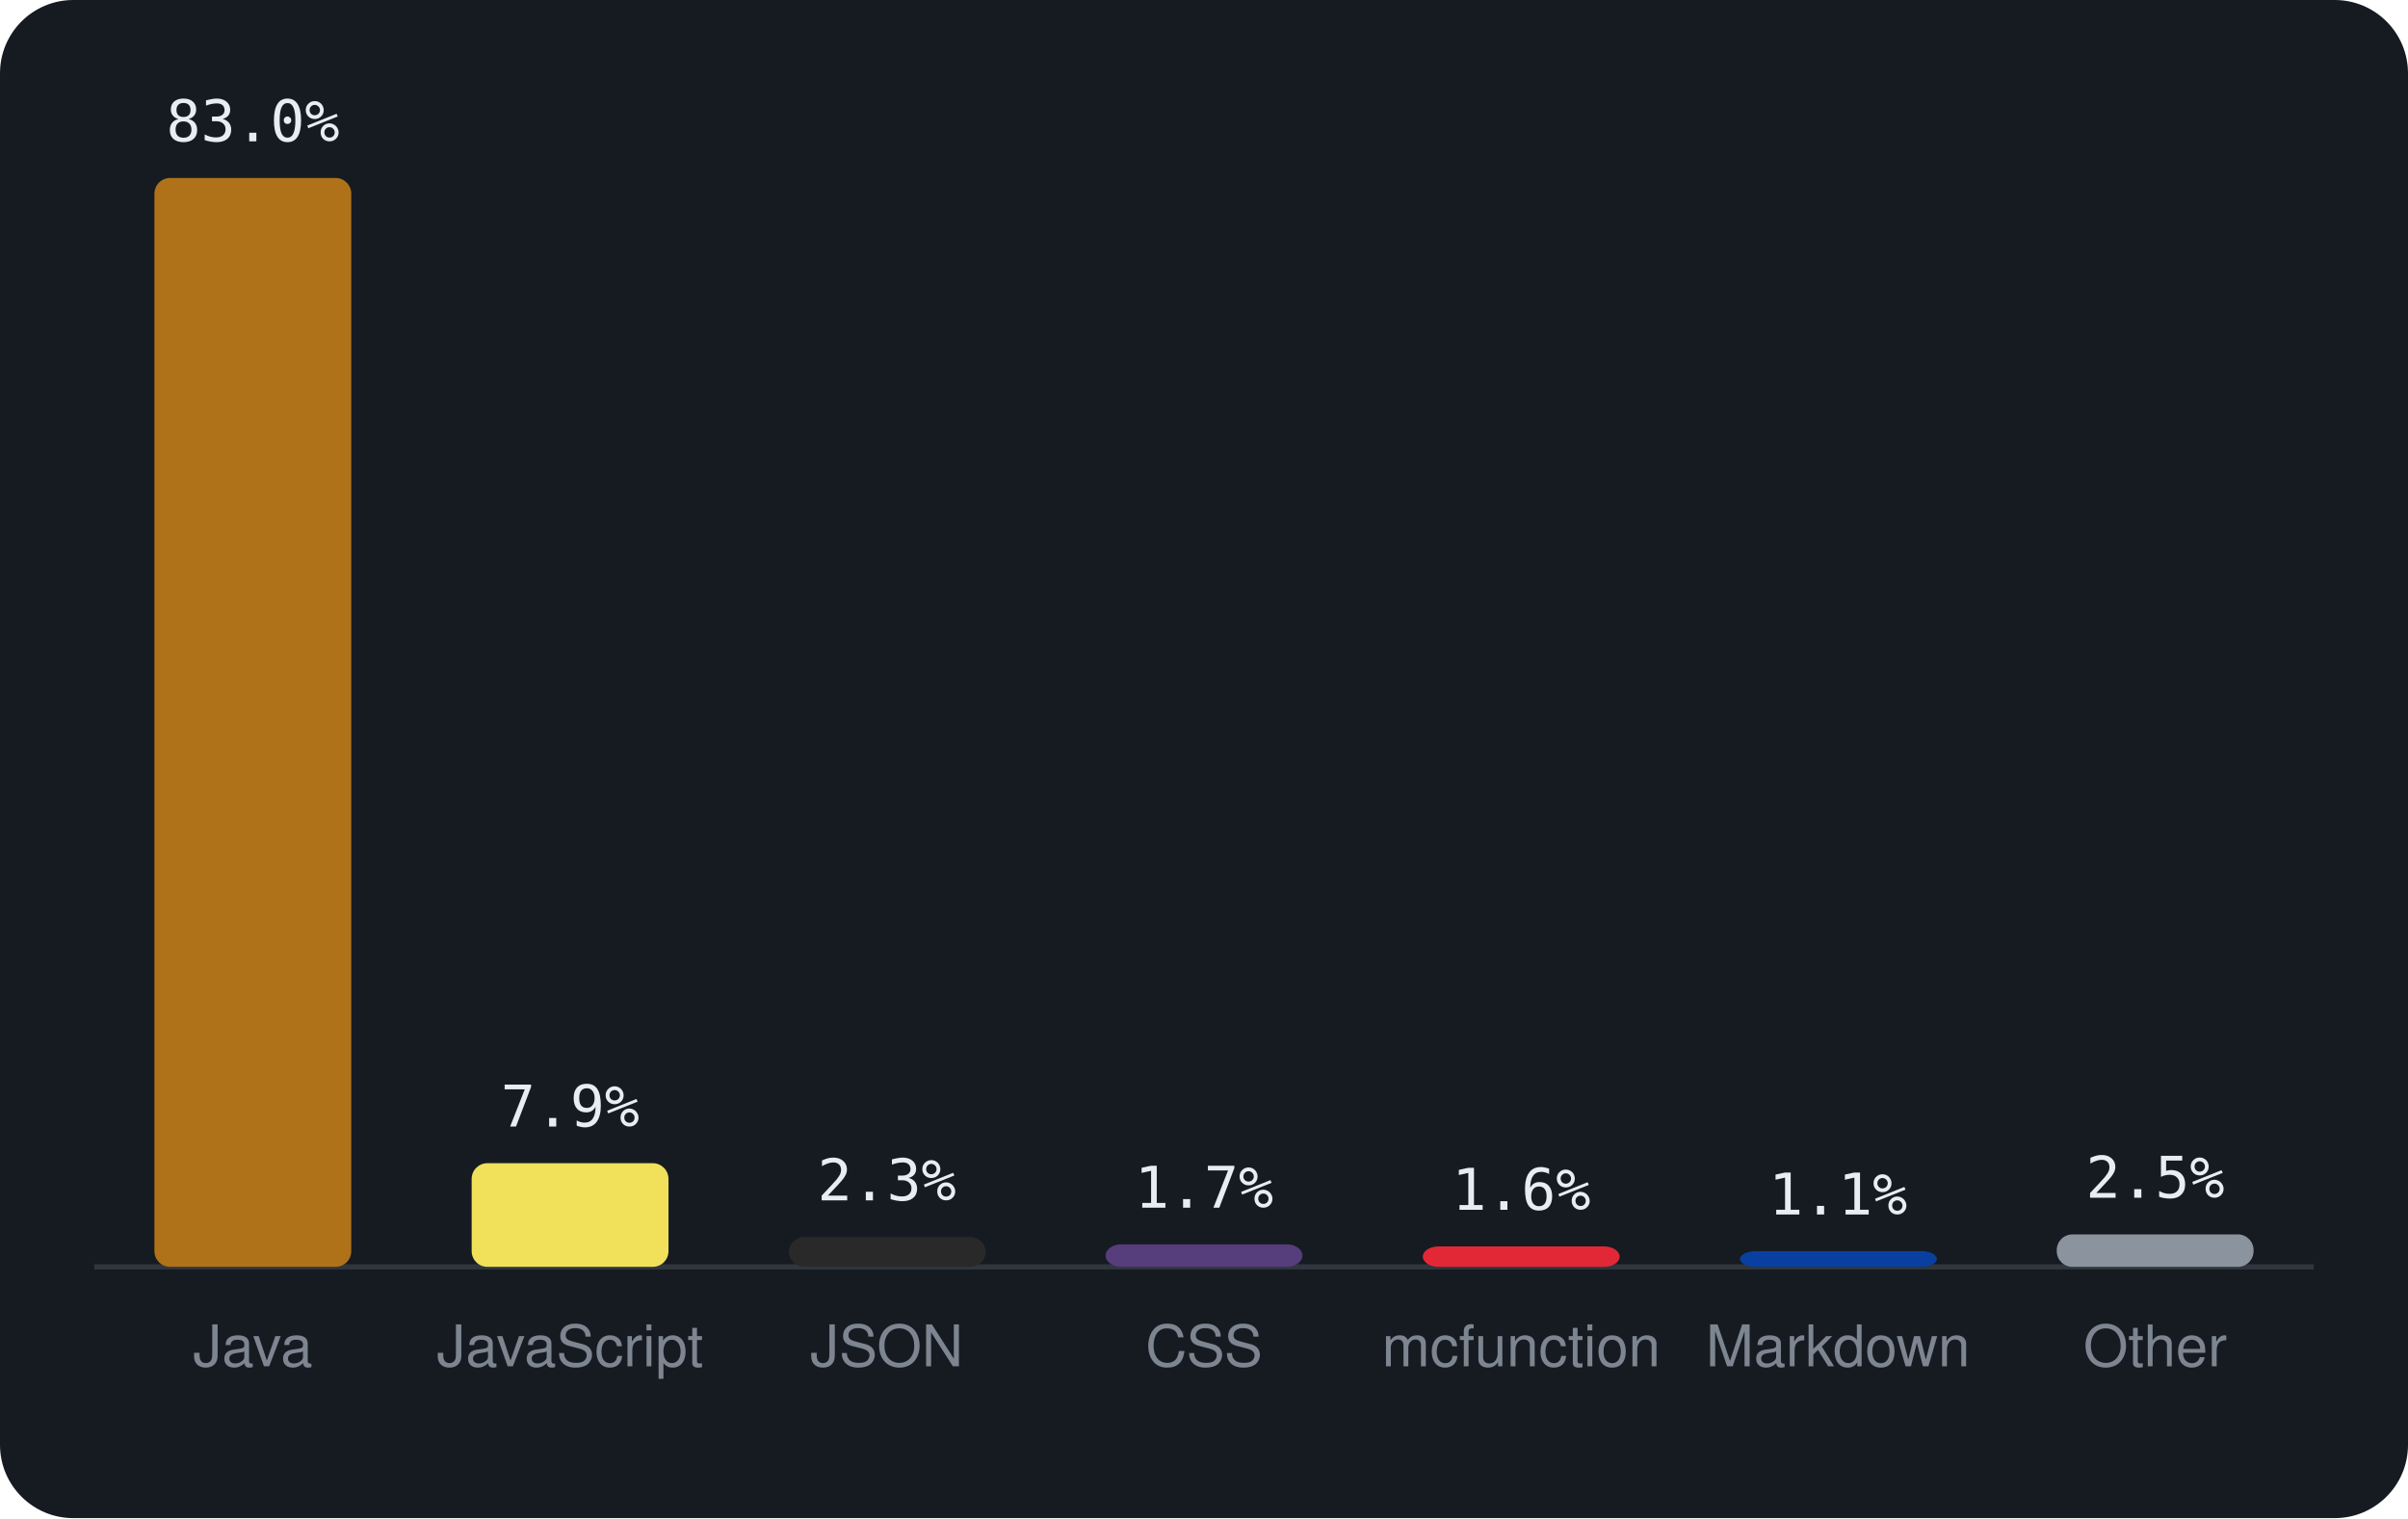
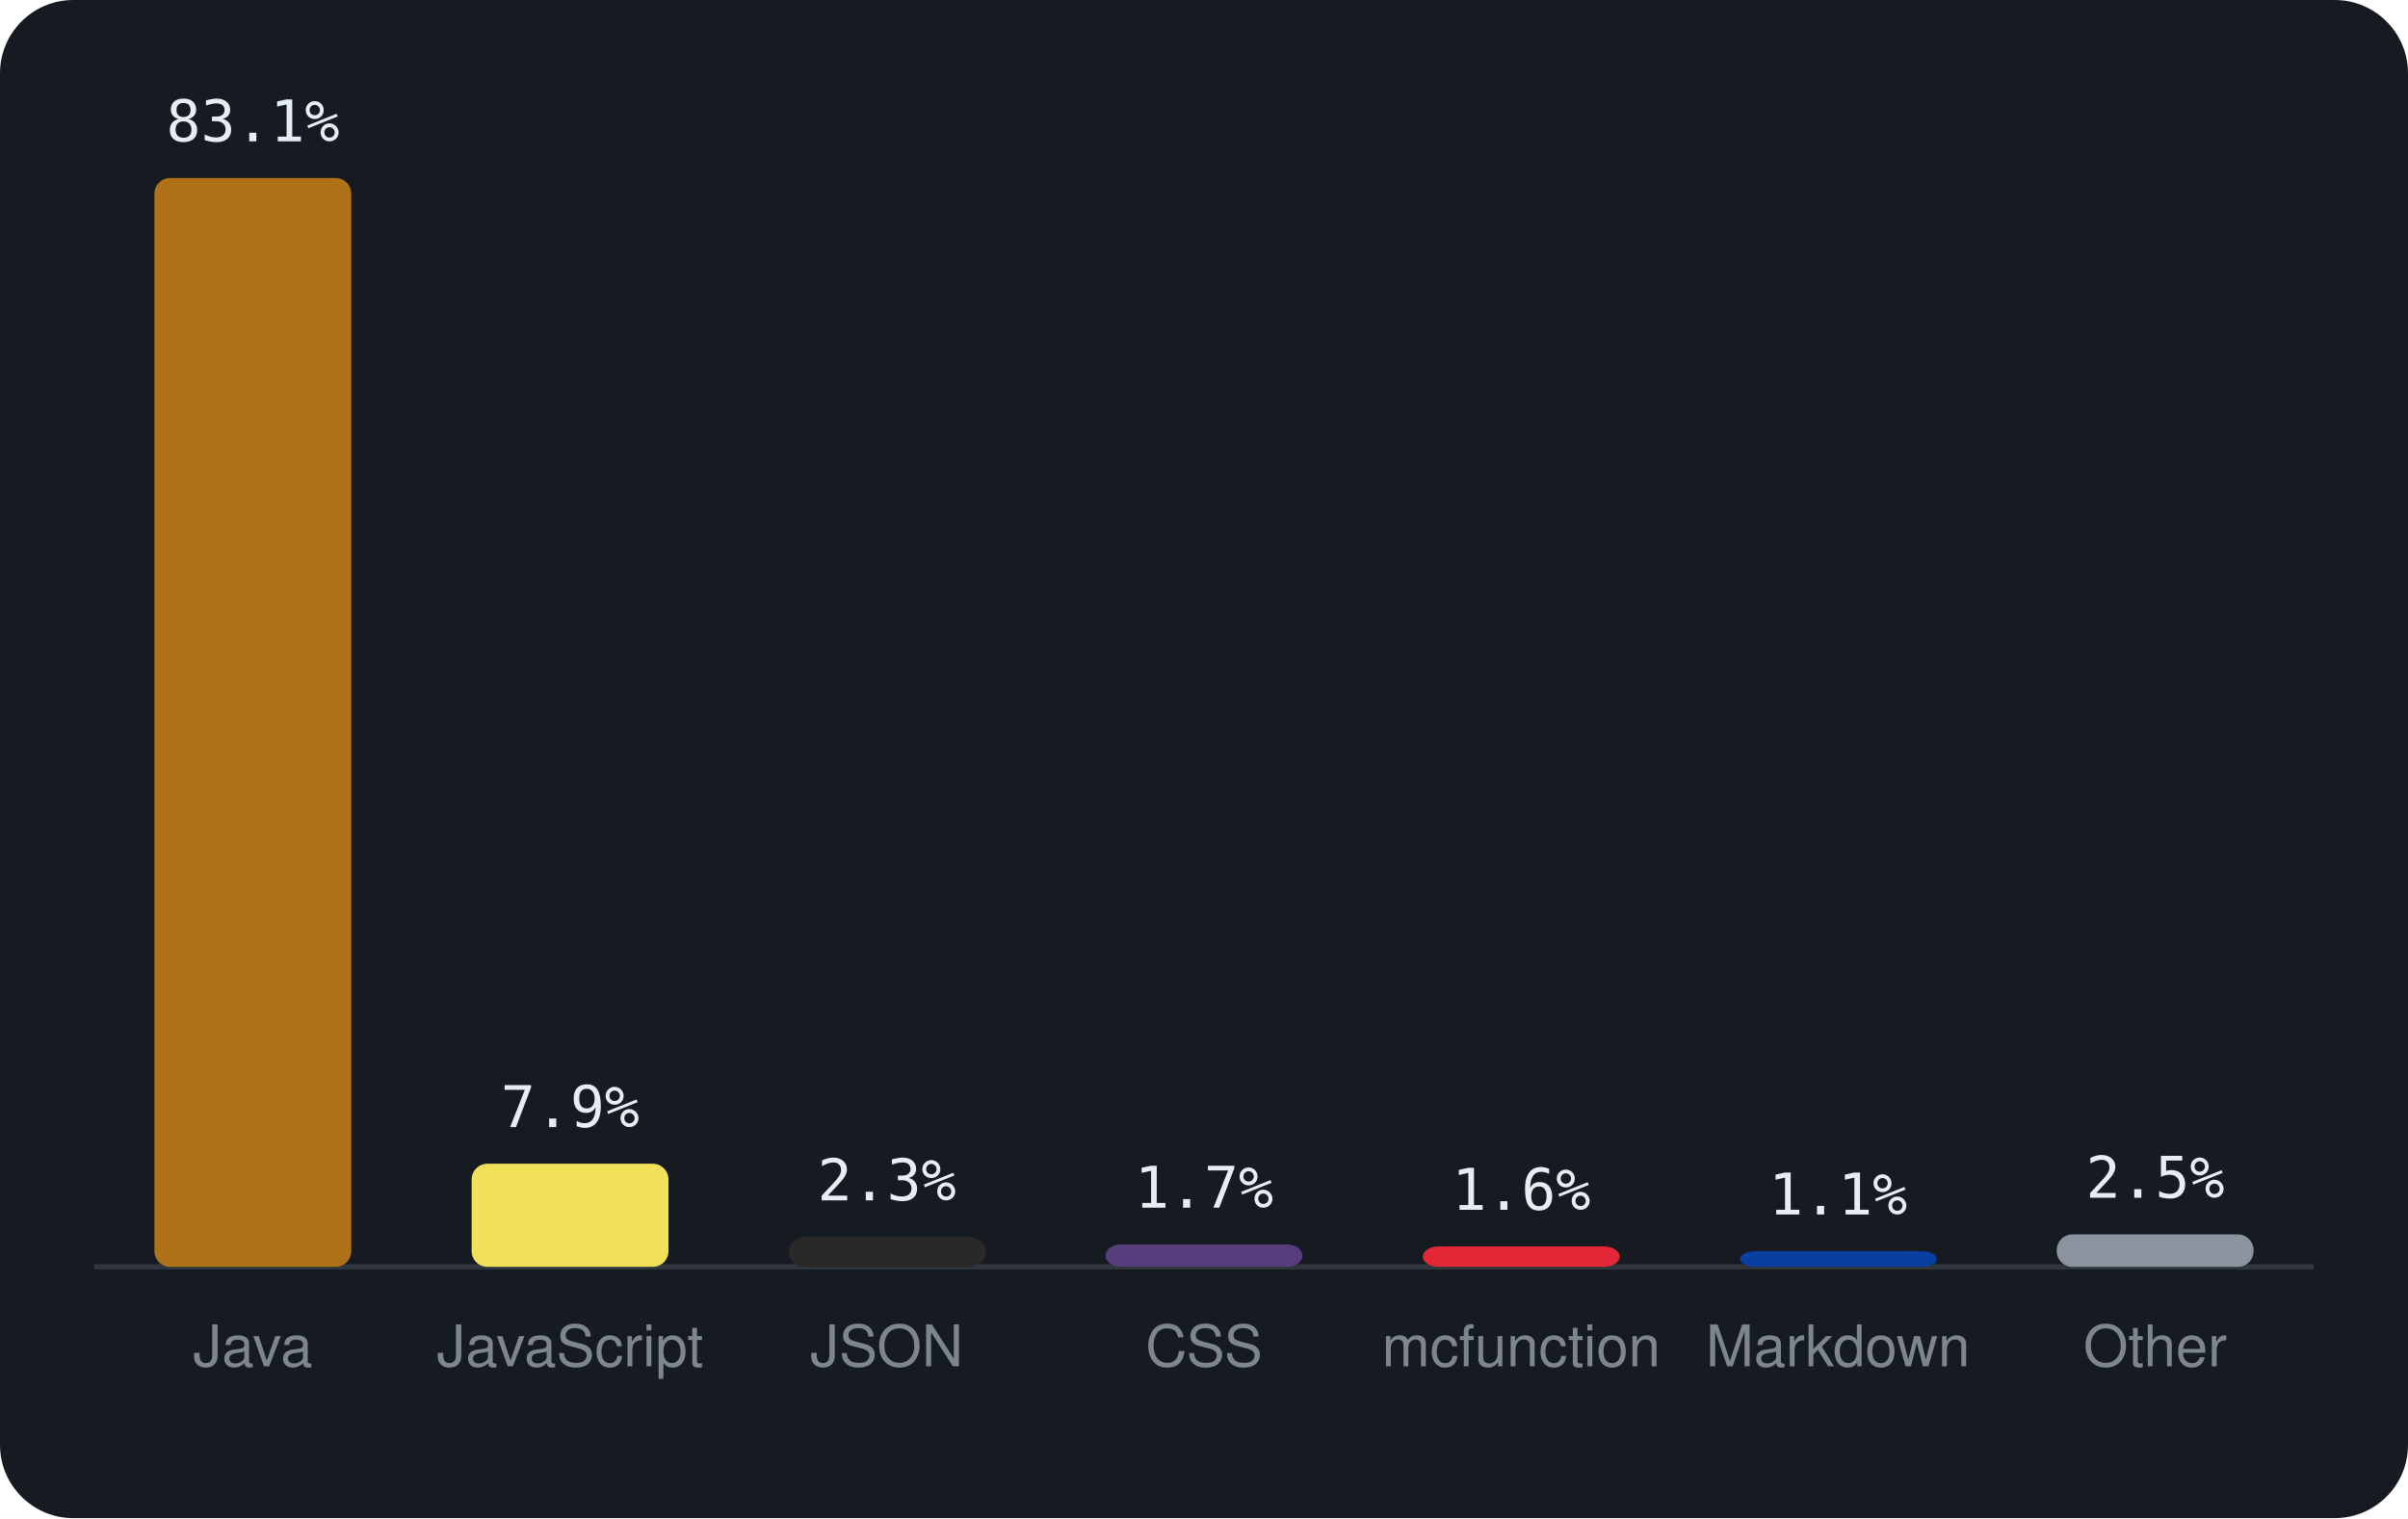
<svg xmlns="http://www.w3.org/2000/svg" viewBox="0 0 460 290" width="460" height="290" font-family="-apple-system,BlinkMacSystemFont,'Segoe UI',Helvetica,Arial,sans-serif">
  <rect width="460" height="290" rx="14" fill="#161b22" />
  <line x1="18" y1="242" x2="442" y2="242" stroke="#30363d" />
  <rect x="29.5" y="34.0" width="37.6" height="208.0" rx="3" fill="#b07219" />
-   <text x="48.3" y="27.0" text-anchor="middle" font-size="11" font-family="monospace" fill="#e6edf3">83.0%</text>
+   <text x="48.3" y="27.0" text-anchor="middle" font-size="11" font-family="monospace" fill="#e6edf3">83.1%</text>
  <text x="48.3" y="261" text-anchor="middle" font-size="11" fill="#7d8590">Java</text>
-   <rect x="90.1" y="222.2" width="37.6" height="19.8" rx="3" fill="#f1e05a" />
-   <text x="108.9" y="215.2" text-anchor="middle" font-size="11" font-family="monospace" fill="#e6edf3">7.9%</text>
+   <rect x="90.1" y="222.3" width="37.6" height="19.7" rx="3" fill="#f1e05a" />
+   <text x="108.9" y="215.3" text-anchor="middle" font-size="11" font-family="monospace" fill="#e6edf3">7.9%</text>
  <text x="108.9" y="261" text-anchor="middle" font-size="11" fill="#7d8590">JavaScript</text>
  <rect x="150.7" y="236.3" width="37.6" height="5.7" rx="3" fill="#292929" />
  <text x="169.4" y="229.3" text-anchor="middle" font-size="11" font-family="monospace" fill="#e6edf3">2.3%</text>
  <text x="169.4" y="261" text-anchor="middle" font-size="11" fill="#7d8590">JSON</text>
  <rect x="211.2" y="237.7" width="37.6" height="4.3" rx="3" fill="#563d7c" />
  <text x="230.0" y="230.7" text-anchor="middle" font-size="11" font-family="monospace" fill="#e6edf3">1.7%</text>
  <text x="230.0" y="261" text-anchor="middle" font-size="11" fill="#7d8590">CSS</text>
  <rect x="271.8" y="238.1" width="37.6" height="3.9" rx="3" fill="#E22837" />
  <text x="290.6" y="231.1" text-anchor="middle" font-size="11" font-family="monospace" fill="#e6edf3">1.6%</text>
  <text x="290.6" y="261" text-anchor="middle" font-size="11" fill="#7d8590">mcfunction</text>
  <rect x="332.4" y="239.0" width="37.6" height="3.0" rx="3" fill="#083fa1" />
  <text x="351.1" y="232.0" text-anchor="middle" font-size="11" font-family="monospace" fill="#e6edf3">1.1%</text>
  <text x="351.1" y="261" text-anchor="middle" font-size="11" fill="#7d8590">Markdown</text>
  <rect x="392.9" y="235.8" width="37.6" height="6.2" rx="3" fill="#8b949e" />
  <text x="411.7" y="228.8" text-anchor="middle" font-size="11" font-family="monospace" fill="#e6edf3">2.5%</text>
  <text x="411.7" y="261" text-anchor="middle" font-size="11" fill="#7d8590">Other</text>
</svg>
